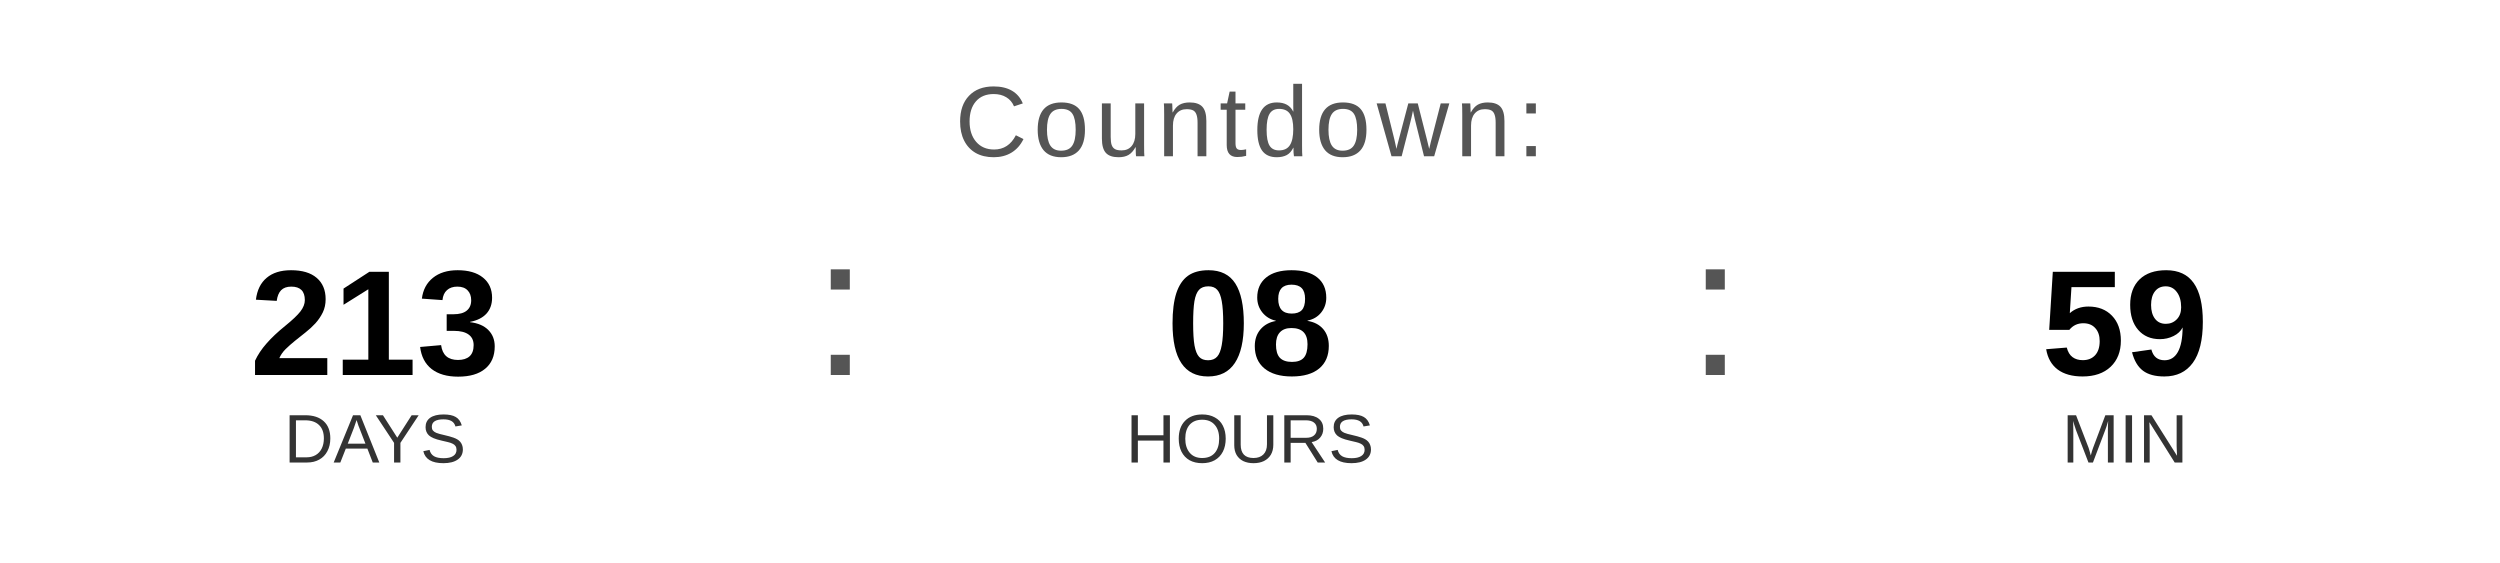
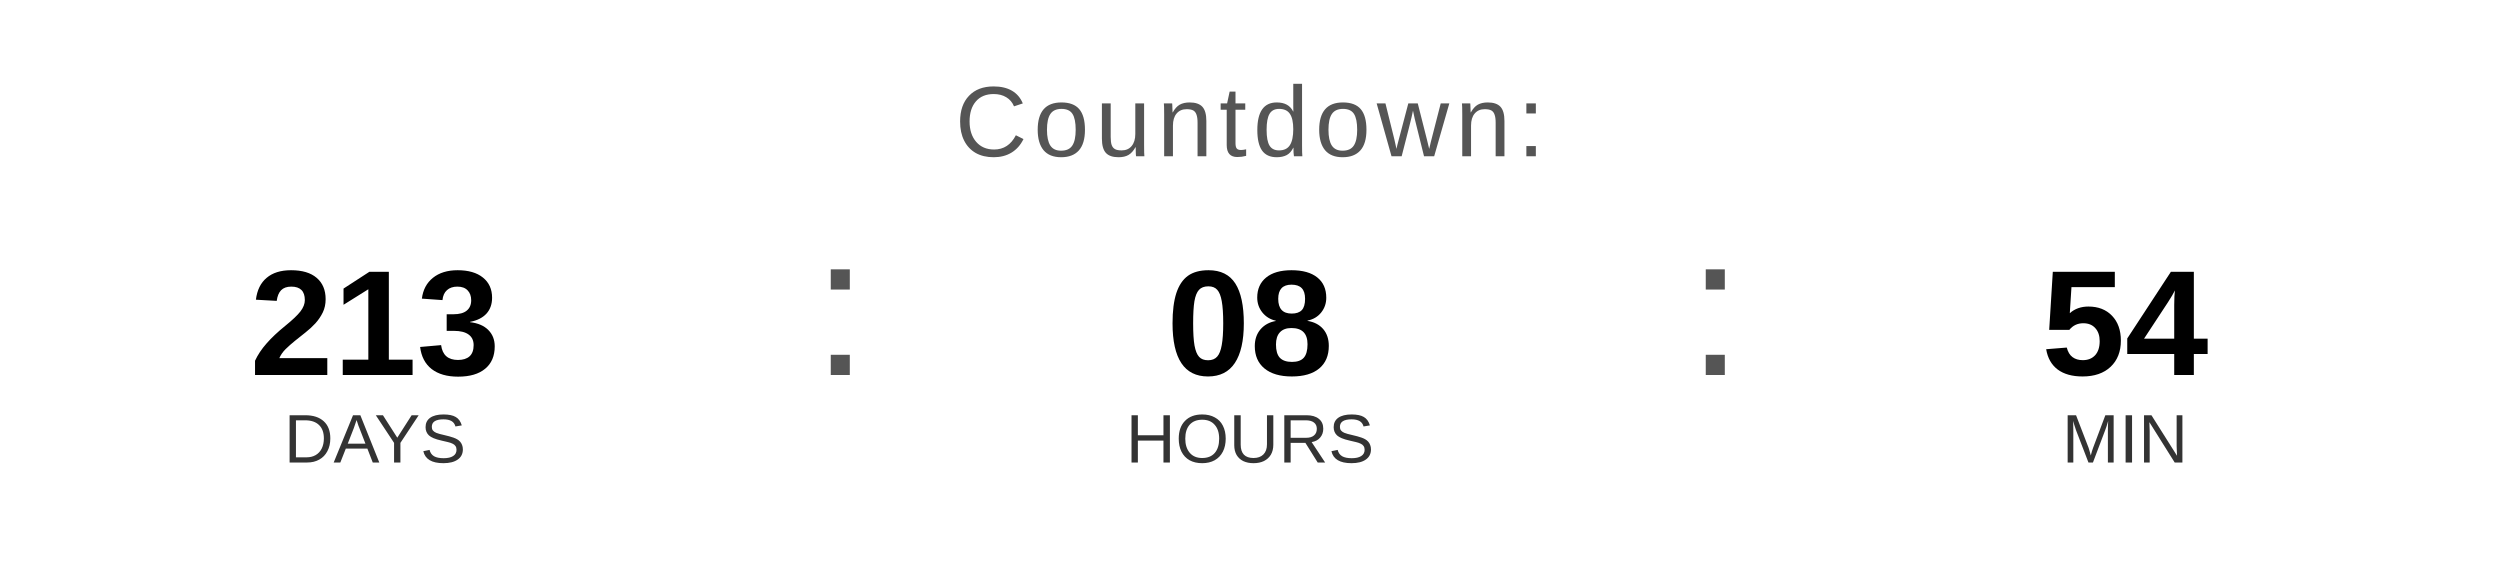
<svg xmlns="http://www.w3.org/2000/svg" width="400" height="90" viewBox="0 0 400 90">
  <text x="200" y="25" font-family="Arial, Helvetica, sans-serif" font-size="16" fill="#555555" text-anchor="middle" letter-spacing="1">
    Countdown:
  </text>
  <text x="60" y="60" font-family="Arial, Helvetica, sans-serif" font-size="24" font-weight="bold" fill="#000000" text-anchor="middle">213</text>
  <text x="60" y="74" font-family="Arial, Helvetica, sans-serif" font-size="11" fill="#333333" text-anchor="middle">DAYS</text>
  <text x="130" y="60" font-family="Arial, sans-serif" font-size="32" fill="#555555">:</text>
  <text x="200" y="60" font-family="Arial, Helvetica, sans-serif" font-size="24" font-weight="bold" fill="#000000" text-anchor="middle">08</text>
  <text x="200" y="74" font-family="Arial, Helvetica, sans-serif" font-size="11" fill="#333333" text-anchor="middle">HOURS</text>
  <text x="270" y="60" font-family="Arial, sans-serif" font-size="32" fill="#555555">:</text>
-   <text x="340" y="60" font-family="Arial, Helvetica, sans-serif" font-size="24" font-weight="bold" fill="#000000" text-anchor="middle">59</text>
+   <text x="340" y="60" font-family="Arial, Helvetica, sans-serif" font-size="24" font-weight="bold" fill="#000000" text-anchor="middle">54</text>
  <text x="340" y="74" font-family="Arial, Helvetica, sans-serif" font-size="11" fill="#333333" text-anchor="middle">MIN</text>
</svg>
